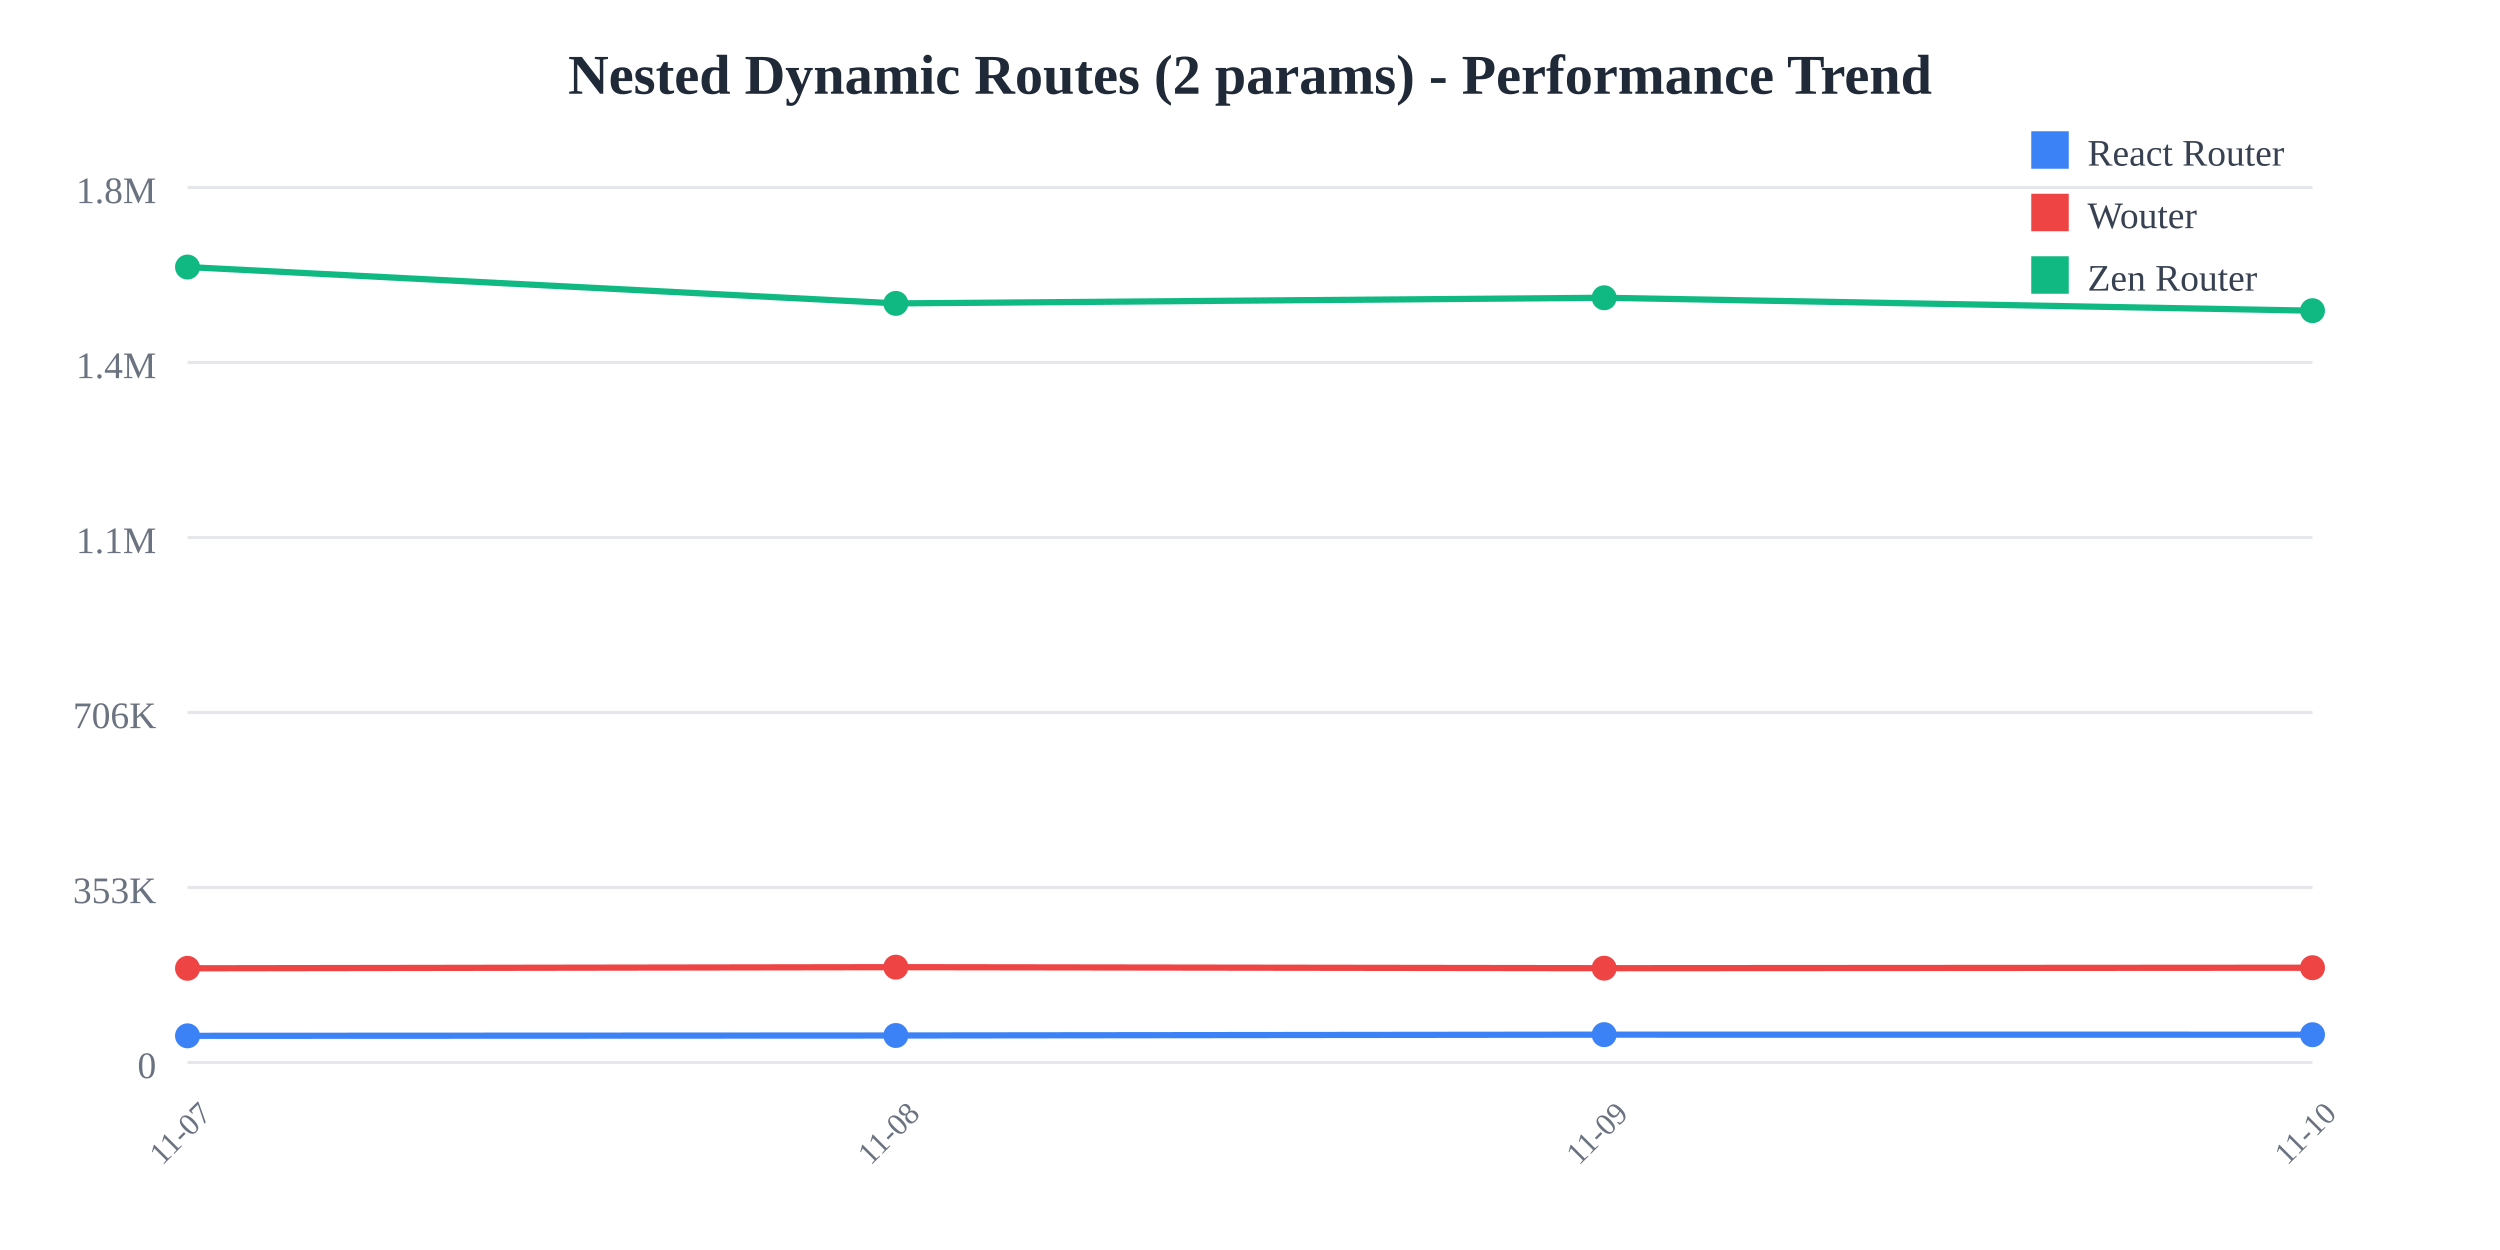
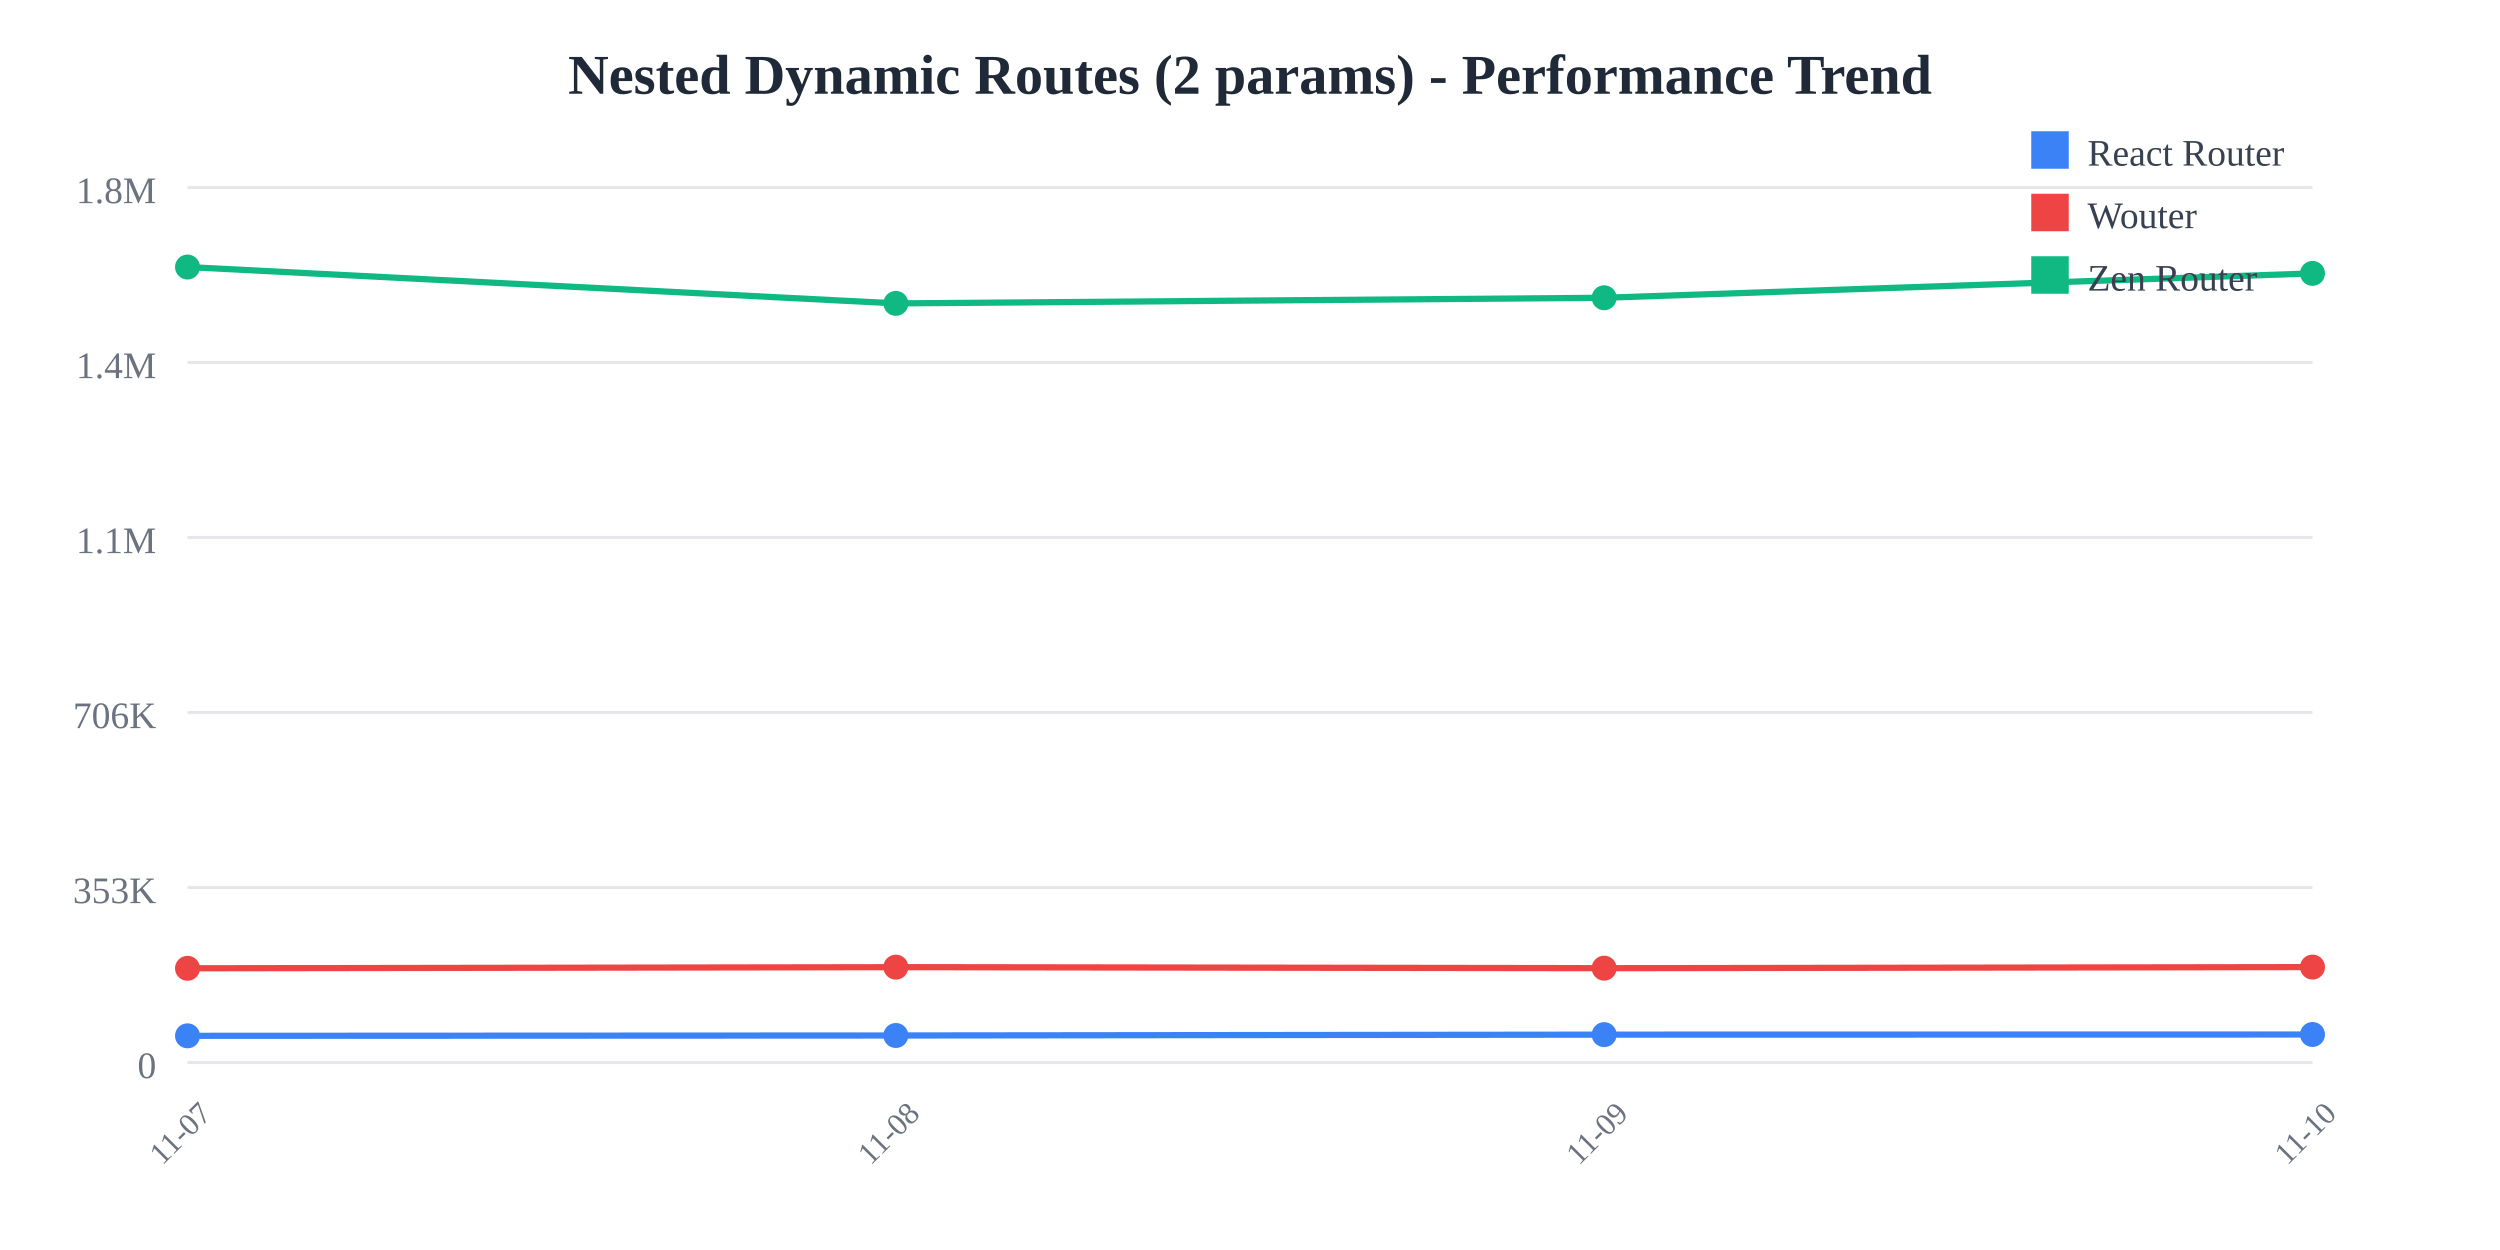
<svg xmlns="http://www.w3.org/2000/svg" width="800" height="400">
  <rect width="800" height="400" fill="white" />
  <text x="400" y="30" text-anchor="middle" font-size="18" font-weight="bold" fill="#1f2937">
    Nested Dynamic Routes (2 params) - Performance Trend
  </text>
  <line x1="60" y1="60" x2="740" y2="60" stroke="#e5e7eb" stroke-width="1" />
  <text x="50" y="65" text-anchor="end" font-size="12" fill="#6b7280">
    1.8M
  </text>
  <line x1="60" y1="116" x2="740" y2="116" stroke="#e5e7eb" stroke-width="1" />
  <text x="50" y="121" text-anchor="end" font-size="12" fill="#6b7280">
    1.4M
  </text>
  <line x1="60" y1="172" x2="740" y2="172" stroke="#e5e7eb" stroke-width="1" />
  <text x="50" y="177" text-anchor="end" font-size="12" fill="#6b7280">
    1.1M
  </text>
  <line x1="60" y1="228" x2="740" y2="228" stroke="#e5e7eb" stroke-width="1" />
  <text x="50" y="233" text-anchor="end" font-size="12" fill="#6b7280">
    706K
  </text>
  <line x1="60" y1="284" x2="740" y2="284" stroke="#e5e7eb" stroke-width="1" />
  <text x="50" y="289" text-anchor="end" font-size="12" fill="#6b7280">
    353K
  </text>
  <line x1="60" y1="340" x2="740" y2="340" stroke="#e5e7eb" stroke-width="1" />
  <text x="50" y="345" text-anchor="end" font-size="12" fill="#6b7280">
    0
  </text>
  <text x="60" y="365" text-anchor="middle" font-size="10" fill="#6b7280" transform="rotate(-45, 60, 365)">
    11-07
  </text>
  <text x="286.667" y="365" text-anchor="middle" font-size="10" fill="#6b7280" transform="rotate(-45, 286.6667, 365)">
    11-08
  </text>
  <text x="513.333" y="365" text-anchor="middle" font-size="10" fill="#6b7280" transform="rotate(-45, 513.3333, 365)">
    11-09
  </text>
  <text x="740" y="365" text-anchor="middle" font-size="10" fill="#6b7280" transform="rotate(-45, 740, 365)">
    11-10
  </text>
-   <polyline points="60,331.467 286.667,331.357 513.333,331.084 740,331.105" fill="none" stroke="#3b82f6" stroke-width="2" />
+   <polyline points="60,331.467 286.667,331.357 513.333,331.084 740,331.039" fill="none" stroke="#3b82f6" stroke-width="2" />
  <circle cx="60" cy="331.467" r="4" fill="#3b82f6" />
  <circle cx="286.667" cy="331.357" r="4" fill="#3b82f6" />
  <circle cx="513.333" cy="331.084" r="4" fill="#3b82f6" />
-   <circle cx="740" cy="331.105" r="4" fill="#3b82f6" />
-   <polyline points="60,309.857 286.667,309.49 513.333,309.821 740,309.666" fill="none" stroke="#ef4444" stroke-width="2" />
+   <circle cx="740" cy="331.039" r="4" fill="#3b82f6" />
+   <polyline points="60,309.857 286.667,309.49 513.333,309.821 740,309.463" fill="none" stroke="#ef4444" stroke-width="2" />
  <circle cx="60" cy="309.857" r="4" fill="#ef4444" />
  <circle cx="286.667" cy="309.49" r="4" fill="#ef4444" />
  <circle cx="513.333" cy="309.821" r="4" fill="#ef4444" />
-   <circle cx="740" cy="309.666" r="4" fill="#ef4444" />
-   <polyline points="60,85.455 286.667,97.087 513.333,95.284 740,99.416" fill="none" stroke="#10b981" stroke-width="2" />
+   <circle cx="740" cy="309.463" r="4" fill="#ef4444" />
+   <polyline points="60,85.455 286.667,97.087 513.333,95.284 740,87.485" fill="none" stroke="#10b981" stroke-width="2" />
  <circle cx="60" cy="85.455" r="4" fill="#10b981" />
  <circle cx="286.667" cy="97.087" r="4" fill="#10b981" />
  <circle cx="513.333" cy="95.284" r="4" fill="#10b981" />
-   <circle cx="740" cy="99.416" r="4" fill="#10b981" />
+   <circle cx="740" cy="87.485" r="4" fill="#10b981" />
  <rect x="650" y="42" width="12" height="12" fill="#3b82f6" />
  <text x="668" y="53" font-size="12" fill="#374151">React Router</text>
  <rect x="650" y="62" width="12" height="12" fill="#ef4444" />
  <text x="668" y="73" font-size="12" fill="#374151">Wouter</text>
  <rect x="650" y="82" width="12" height="12" fill="#10b981" />
  <text x="668" y="93" font-size="12" fill="#374151">Zen Router</text>
</svg>
